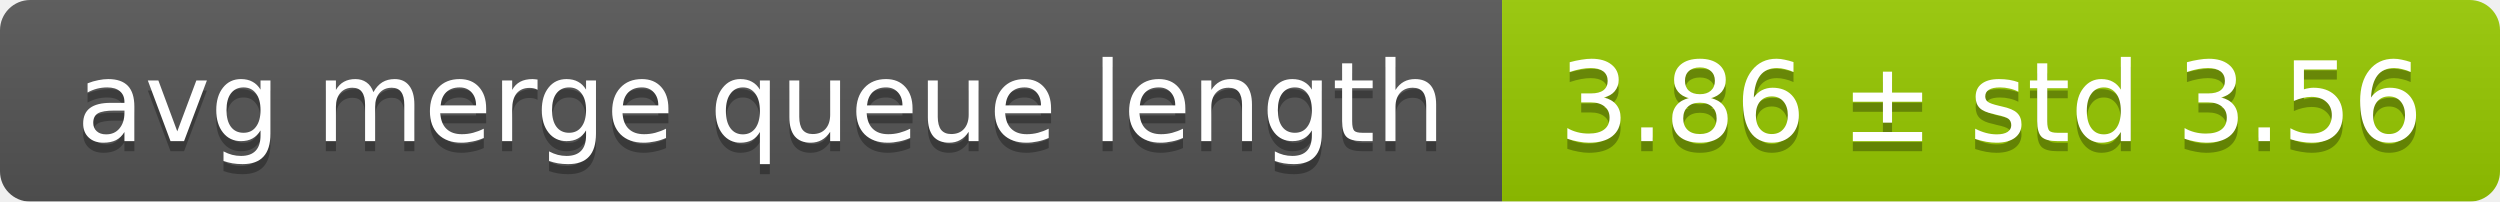
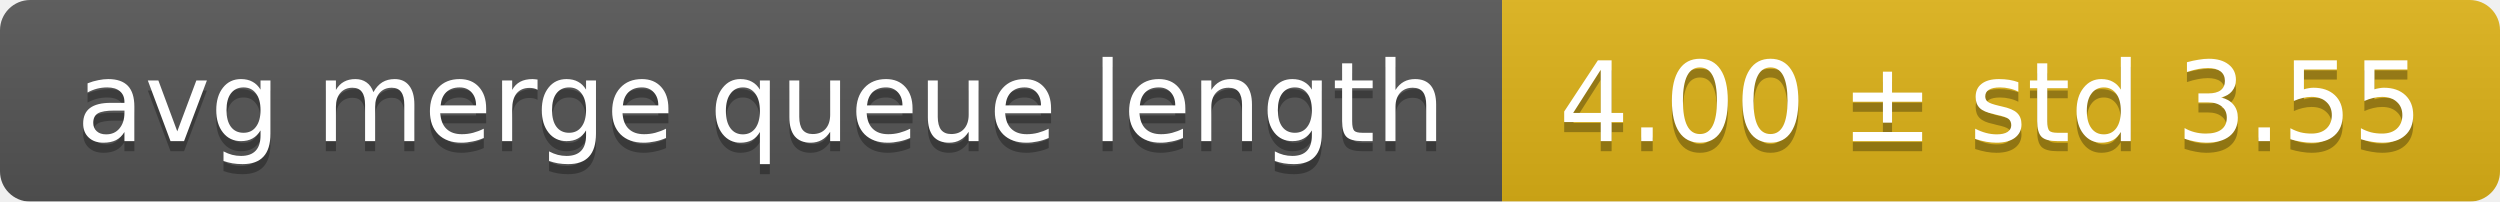
<svg xmlns="http://www.w3.org/2000/svg" width="248" height="20">
  <linearGradient id="smooth" x2="0" y2="100%">
    <stop offset="0" stop-color="#bbb" stop-opacity=".1" />
    <stop offset="1" stop-opacity=".1" />
  </linearGradient>
  <mask id="round">
    <rect width="248" height="20" rx="3" fill="#fff" />
  </mask>
  <g mask="url(#round)">
    <rect width="149" height="20" fill="#555" />
-     <rect x="149" width="99" height="20" fill="#97ca00" />
+     <rect x="149" width="99" height="20" fill="#dfb317" />
    <rect width="248" height="20" fill="url(#smooth)" />
  </g>
  <g fill="#fff" text-anchor="middle" font-family="DejaVu Sans,Verdana,Geneva,sans-serif" font-size="11">
    <text x="75.5" y="15" fill="#010101" fill-opacity=".3">avg merge queue length</text>
    <text x="75.5" y="14">avg merge queue length</text>
-     <text x="197.5" y="15" fill="#010101" fill-opacity=".3">3.86 ± std 3.56</text>
-     <text x="197.5" y="14">3.86 ± std 3.56</text>
+     <text x="197.5" y="15" fill="#010101" fill-opacity=".3">4.00 ± std 3.55</text>
+     <text x="197.5" y="14">4.00 ± std 3.55</text>
  </g>
</svg>
